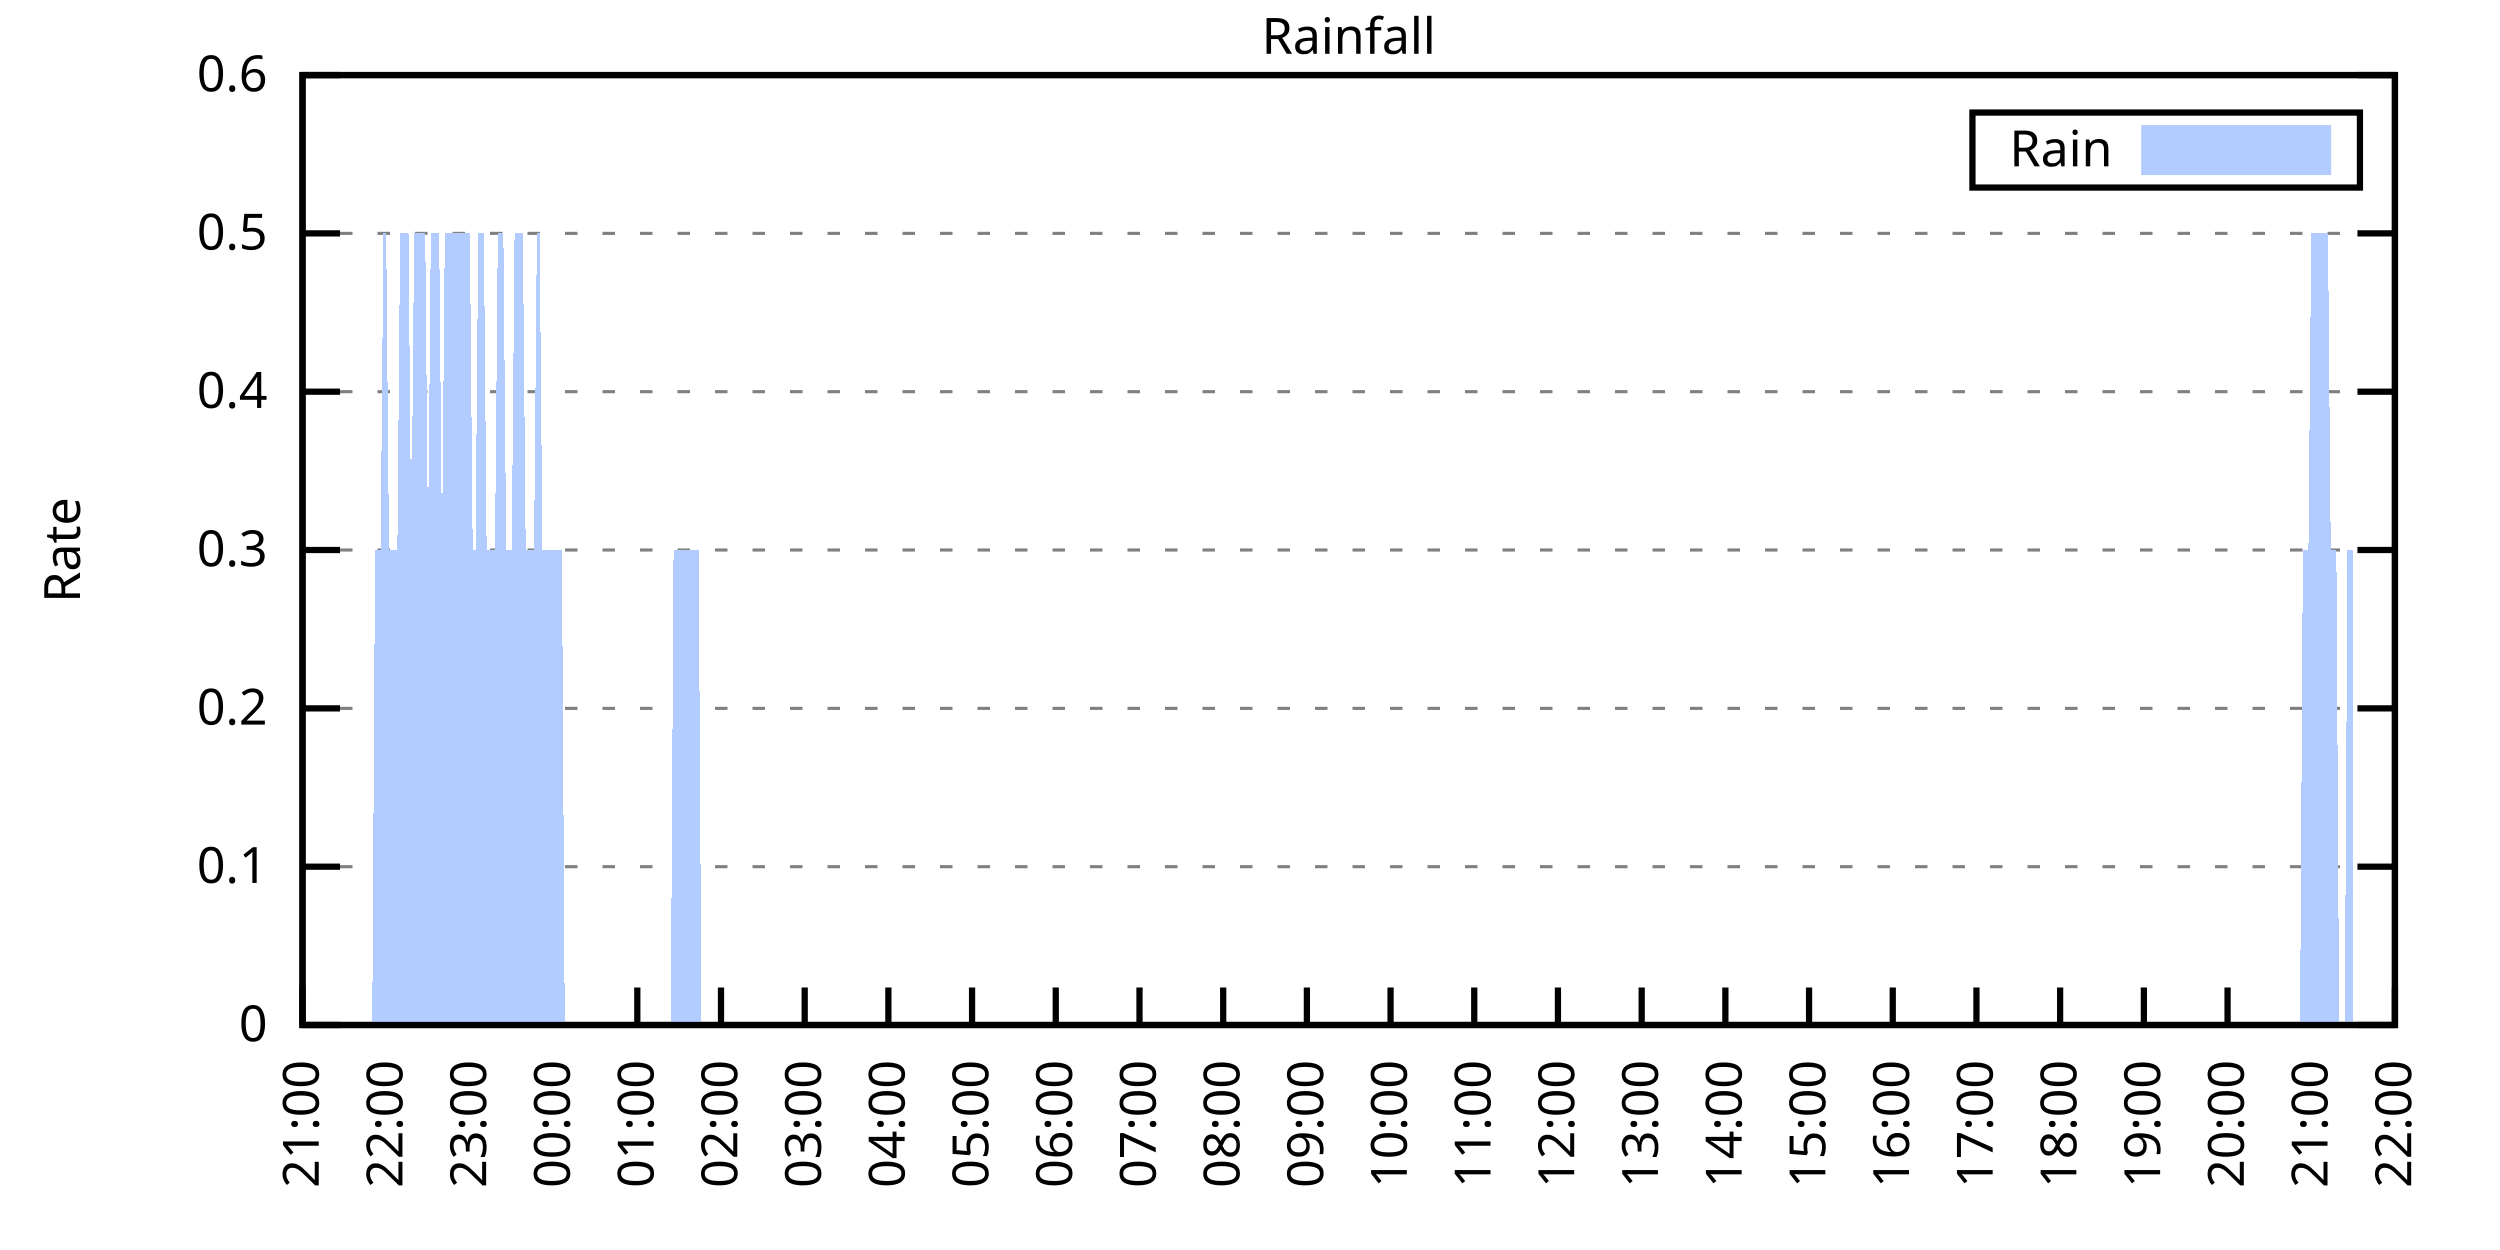
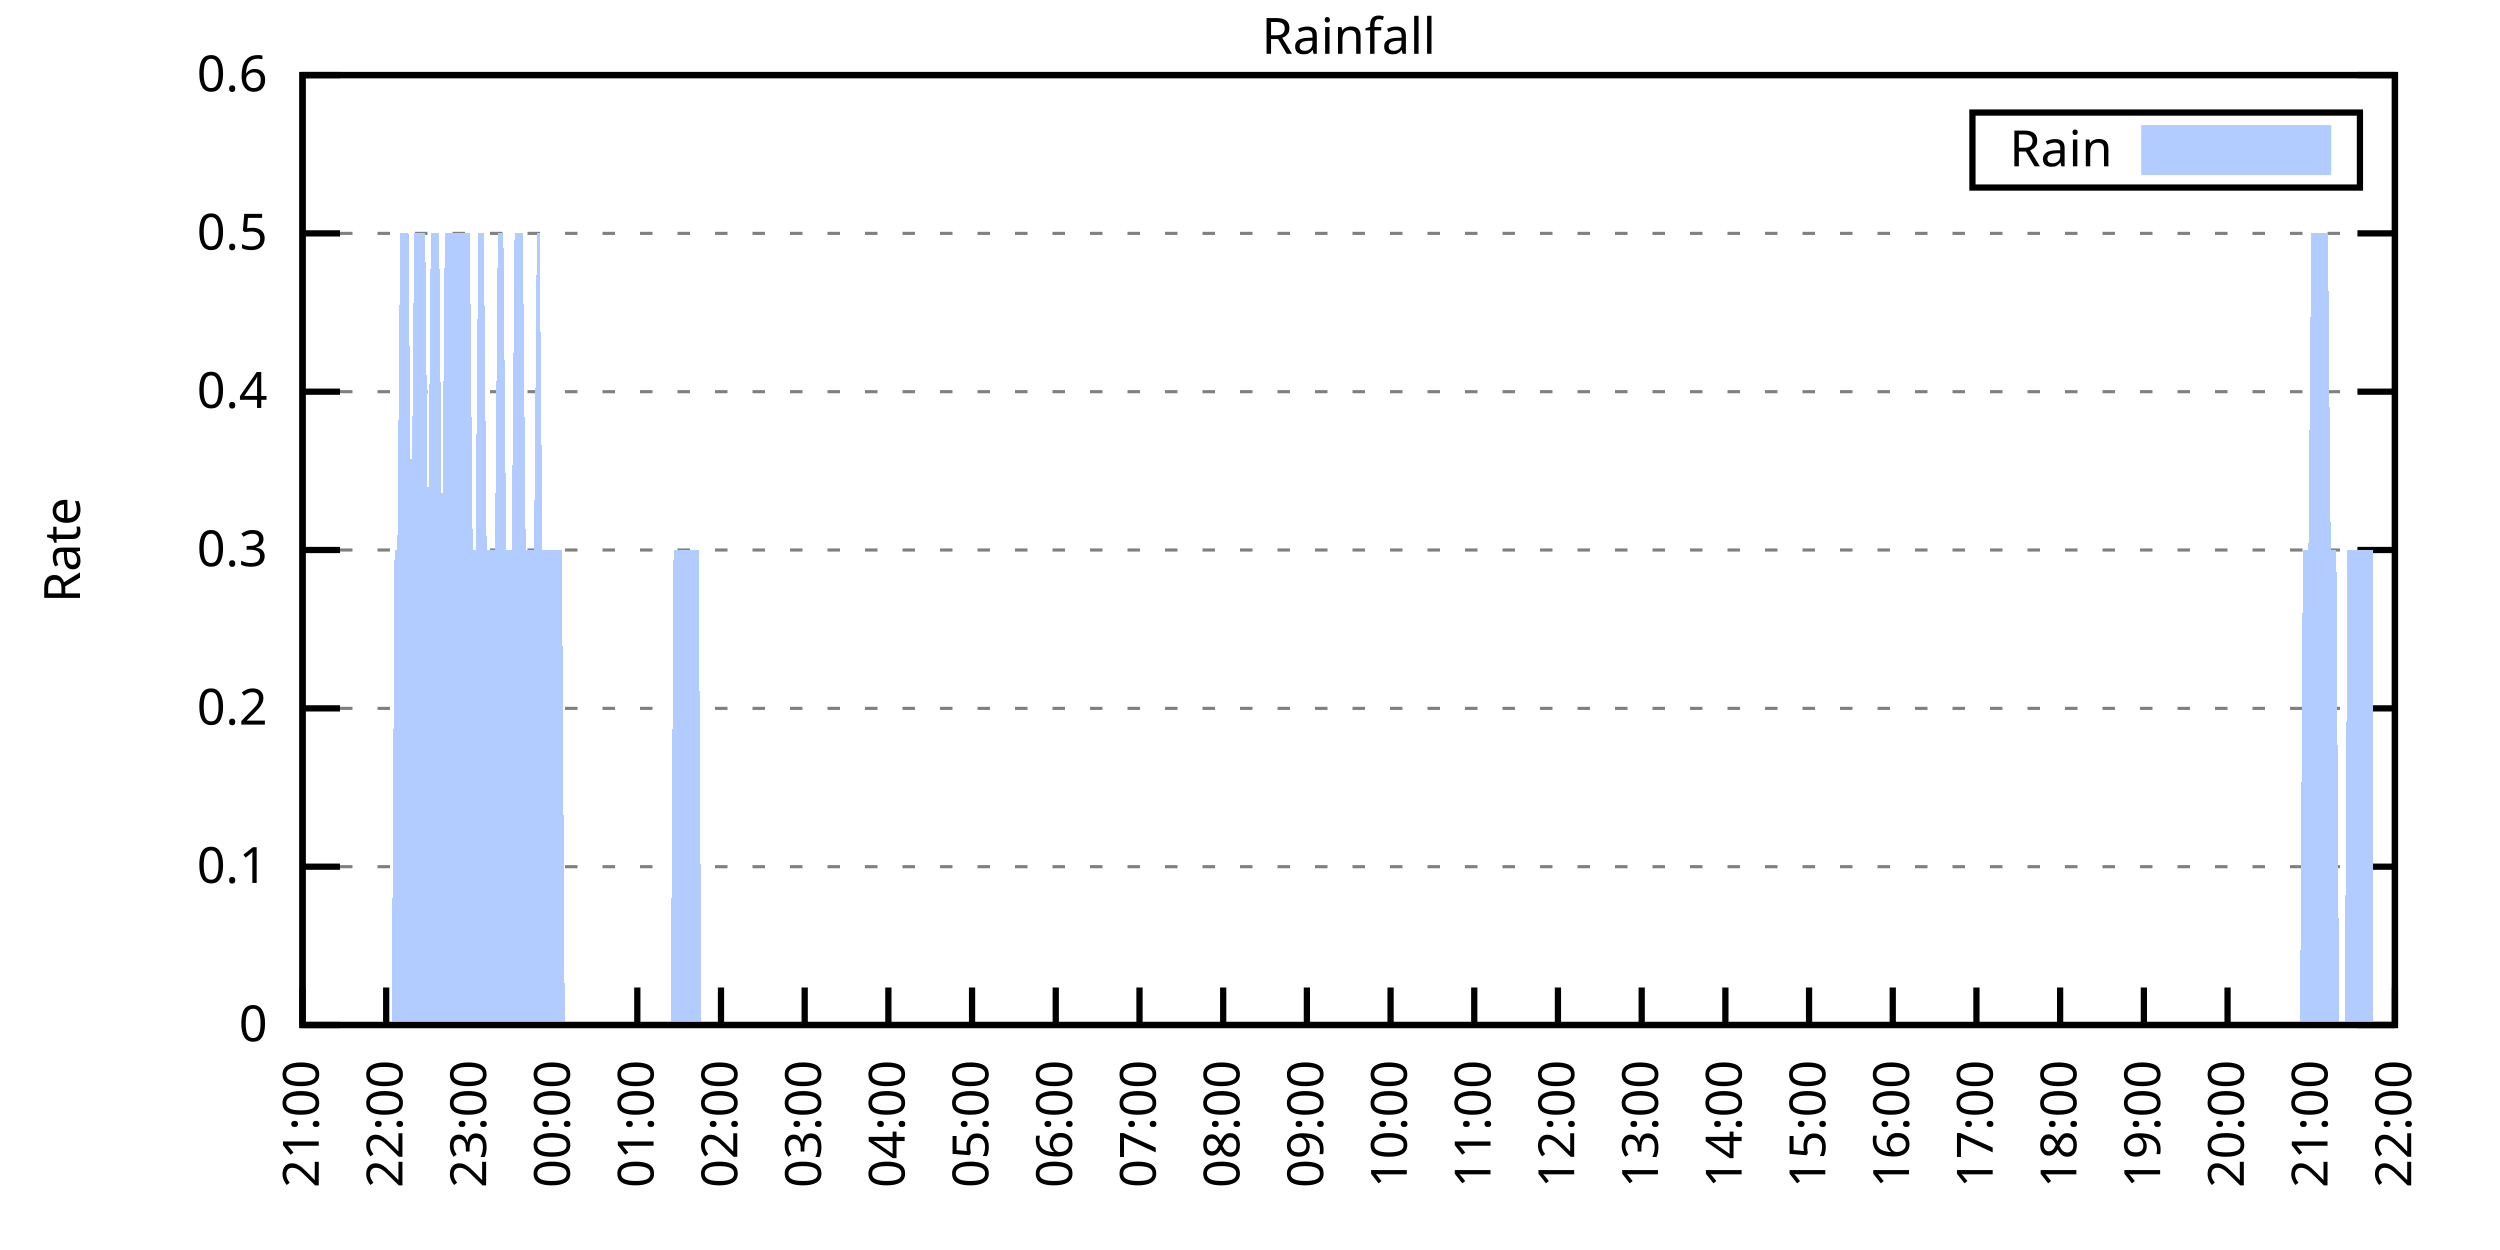
<svg xmlns="http://www.w3.org/2000/svg" xmlns:xlink="http://www.w3.org/1999/xlink" width="400" height="200" viewBox="0 0 400 200">
  <g id="gnuplot_canvas">
    <rect x="0" y="0" width="400" height="200" fill="none" />
    <defs>
      <circle id="gpDot" r="0.5" stroke-width="0.5" stroke="currentColor" />
      <path id="gpPt0" stroke-width="0.333" stroke="currentColor" d="M-1,0 h2 M0,-1 v2" />
      <path id="gpPt1" stroke-width="0.333" stroke="currentColor" d="M-1,-1 L1,1 M1,-1 L-1,1" />
      <path id="gpPt2" stroke-width="0.333" stroke="currentColor" d="M-1,0 L1,0 M0,-1 L0,1 M-1,-1 L1,1 M-1,1 L1,-1" />
      <rect id="gpPt3" stroke-width="0.333" stroke="currentColor" x="-1" y="-1" width="2" height="2" />
      <rect id="gpPt4" stroke-width="0.333" stroke="currentColor" fill="currentColor" x="-1" y="-1" width="2" height="2" />
      <circle id="gpPt5" stroke-width="0.333" stroke="currentColor" cx="0" cy="0" r="1" />
      <use xlink:href="#gpPt5" id="gpPt6" fill="currentColor" stroke="none" />
      <path id="gpPt7" stroke-width="0.333" stroke="currentColor" d="M0,-1.33 L-1.33,0.67 L1.33,0.67 z" />
      <use xlink:href="#gpPt7" id="gpPt8" fill="currentColor" stroke="none" />
      <use xlink:href="#gpPt7" id="gpPt9" stroke="currentColor" transform="rotate(180)" />
      <use xlink:href="#gpPt9" id="gpPt10" fill="currentColor" stroke="none" />
      <use xlink:href="#gpPt3" id="gpPt11" stroke="currentColor" transform="rotate(45)" />
      <use xlink:href="#gpPt11" id="gpPt12" fill="currentColor" stroke="none" />
      <path id="gpPt13" stroke-width="0.333" stroke="currentColor" d="M0,1.330 L1.265,0.411 L0.782,-1.067 L-0.782,-1.076 L-1.265,0.411 z" />
      <use xlink:href="#gpPt13" id="gpPt14" fill="currentColor" stroke="none" />
      <filter id="textbox" filterUnits="objectBoundingBox" x="0" y="0" height="1" width="1">
        <feFlood flood-color="white" flood-opacity="1" result="bgnd" />
        <feComposite in="SourceGraphic" in2="bgnd" operator="atop" />
      </filter>
      <filter id="greybox" filterUnits="objectBoundingBox" x="0" y="0" height="1" width="1">
        <feFlood flood-color="lightgrey" flood-opacity="1" result="grey" />
        <feComposite in="SourceGraphic" in2="grey" operator="atop" />
      </filter>
    </defs>
    <g fill="none" color="white" stroke="currentColor" stroke-width="1.00" stroke-linecap="butt" stroke-linejoin="miter">
</g>
    <g fill="none" color="black" stroke="currentColor" stroke-width="1.00" stroke-linecap="butt" stroke-linejoin="miter">
      <g stroke="none" shape-rendering="crispEdges">
        <polygon fill="rgb(255, 255, 255)" points="48.40,164.00 383.18,164.00 383.18,12.02 48.40,12.02 " />
      </g>
    </g>
    <g fill="none" color="black" stroke="currentColor" stroke-width="1.00" stroke-linecap="butt" stroke-linejoin="miter">
</g>
    <g fill="none" color="black" stroke="black" stroke-width="0.50" stroke-linecap="butt" stroke-linejoin="miter">
</g>
    <g fill="none" color="gray" stroke="currentColor" stroke-width="0.50" stroke-linecap="butt" stroke-linejoin="miter">
      <path stroke="gray" stroke-dasharray="2,4" class="gridline" d="M48.40,164.00 L383.19,164.00  " />
    </g>
    <g fill="none" color="gray" stroke="gray" stroke-width="1.00" stroke-linecap="butt" stroke-linejoin="miter">
</g>
    <g fill="none" color="black" stroke="currentColor" stroke-width="1.00" stroke-linecap="butt" stroke-linejoin="miter">
      <path stroke="black" d="M48.40,164.00 L54.40,164.00 M383.19,164.00 L377.19,164.00  " />
      <g transform="translate(42.80,166.60)" stroke="none" fill="black" font-family="Sans" font-size="8.00" text-anchor="end">
        <text>
          <tspan font-family="Sans"> 0</tspan>
        </text>
      </g>
    </g>
    <g fill="none" color="black" stroke="currentColor" stroke-width="1.00" stroke-linecap="butt" stroke-linejoin="miter">
</g>
    <g fill="none" color="black" stroke="black" stroke-width="0.50" stroke-linecap="butt" stroke-linejoin="miter">
</g>
    <g fill="none" color="gray" stroke="currentColor" stroke-width="0.50" stroke-linecap="butt" stroke-linejoin="miter">
      <path stroke="gray" stroke-dasharray="2,4" class="gridline" d="M48.40,138.67 L383.19,138.67  " />
    </g>
    <g fill="none" color="gray" stroke="gray" stroke-width="1.00" stroke-linecap="butt" stroke-linejoin="miter">
</g>
    <g fill="none" color="black" stroke="currentColor" stroke-width="1.00" stroke-linecap="butt" stroke-linejoin="miter">
      <path stroke="black" d="M48.40,138.67 L54.40,138.67 M383.19,138.67 L377.19,138.67  " />
      <g transform="translate(42.80,141.27)" stroke="none" fill="black" font-family="Sans" font-size="8.00" text-anchor="end">
        <text>
          <tspan font-family="Sans"> 0.1</tspan>
        </text>
      </g>
    </g>
    <g fill="none" color="black" stroke="currentColor" stroke-width="1.00" stroke-linecap="butt" stroke-linejoin="miter">
</g>
    <g fill="none" color="black" stroke="black" stroke-width="0.50" stroke-linecap="butt" stroke-linejoin="miter">
</g>
    <g fill="none" color="gray" stroke="currentColor" stroke-width="0.50" stroke-linecap="butt" stroke-linejoin="miter">
      <path stroke="gray" stroke-dasharray="2,4" class="gridline" d="M48.40,113.34 L383.19,113.34  " />
    </g>
    <g fill="none" color="gray" stroke="gray" stroke-width="1.00" stroke-linecap="butt" stroke-linejoin="miter">
</g>
    <g fill="none" color="black" stroke="currentColor" stroke-width="1.00" stroke-linecap="butt" stroke-linejoin="miter">
      <path stroke="black" d="M48.40,113.34 L54.40,113.34 M383.19,113.34 L377.19,113.34  " />
      <g transform="translate(42.80,115.94)" stroke="none" fill="black" font-family="Sans" font-size="8.00" text-anchor="end">
        <text>
          <tspan font-family="Sans"> 0.2</tspan>
        </text>
      </g>
    </g>
    <g fill="none" color="black" stroke="currentColor" stroke-width="1.00" stroke-linecap="butt" stroke-linejoin="miter">
</g>
    <g fill="none" color="black" stroke="black" stroke-width="0.50" stroke-linecap="butt" stroke-linejoin="miter">
</g>
    <g fill="none" color="gray" stroke="currentColor" stroke-width="0.50" stroke-linecap="butt" stroke-linejoin="miter">
      <path stroke="gray" stroke-dasharray="2,4" class="gridline" d="M48.40,88.00 L383.19,88.00  " />
    </g>
    <g fill="none" color="gray" stroke="gray" stroke-width="1.00" stroke-linecap="butt" stroke-linejoin="miter">
</g>
    <g fill="none" color="black" stroke="currentColor" stroke-width="1.00" stroke-linecap="butt" stroke-linejoin="miter">
      <path stroke="black" d="M48.40,88.00 L54.40,88.00 M383.19,88.00 L377.19,88.00  " />
      <g transform="translate(42.80,90.60)" stroke="none" fill="black" font-family="Sans" font-size="8.00" text-anchor="end">
        <text>
          <tspan font-family="Sans"> 0.3</tspan>
        </text>
      </g>
    </g>
    <g fill="none" color="black" stroke="currentColor" stroke-width="1.00" stroke-linecap="butt" stroke-linejoin="miter">
</g>
    <g fill="none" color="black" stroke="black" stroke-width="0.50" stroke-linecap="butt" stroke-linejoin="miter">
</g>
    <g fill="none" color="gray" stroke="currentColor" stroke-width="0.50" stroke-linecap="butt" stroke-linejoin="miter">
      <path stroke="gray" stroke-dasharray="2,4" class="gridline" d="M48.40,62.67 L383.19,62.67  " />
    </g>
    <g fill="none" color="gray" stroke="gray" stroke-width="1.00" stroke-linecap="butt" stroke-linejoin="miter">
</g>
    <g fill="none" color="black" stroke="currentColor" stroke-width="1.00" stroke-linecap="butt" stroke-linejoin="miter">
      <path stroke="black" d="M48.40,62.67 L54.40,62.67 M383.19,62.67 L377.19,62.67  " />
      <g transform="translate(42.80,65.27)" stroke="none" fill="black" font-family="Sans" font-size="8.00" text-anchor="end">
        <text>
          <tspan font-family="Sans"> 0.4</tspan>
        </text>
      </g>
    </g>
    <g fill="none" color="black" stroke="currentColor" stroke-width="1.00" stroke-linecap="butt" stroke-linejoin="miter">
</g>
    <g fill="none" color="black" stroke="black" stroke-width="0.50" stroke-linecap="butt" stroke-linejoin="miter">
</g>
    <g fill="none" color="gray" stroke="currentColor" stroke-width="0.50" stroke-linecap="butt" stroke-linejoin="miter">
      <path stroke="gray" stroke-dasharray="2,4" class="gridline" d="M48.40,37.34 L383.19,37.34  " />
    </g>
    <g fill="none" color="gray" stroke="gray" stroke-width="1.00" stroke-linecap="butt" stroke-linejoin="miter">
</g>
    <g fill="none" color="black" stroke="currentColor" stroke-width="1.00" stroke-linecap="butt" stroke-linejoin="miter">
      <path stroke="black" d="M48.40,37.34 L54.40,37.34 M383.19,37.34 L377.19,37.34  " />
      <g transform="translate(42.80,39.94)" stroke="none" fill="black" font-family="Sans" font-size="8.00" text-anchor="end">
        <text>
          <tspan font-family="Sans"> 0.5</tspan>
        </text>
      </g>
    </g>
    <g fill="none" color="black" stroke="currentColor" stroke-width="1.00" stroke-linecap="butt" stroke-linejoin="miter">
</g>
    <g fill="none" color="black" stroke="black" stroke-width="0.50" stroke-linecap="butt" stroke-linejoin="miter">
</g>
    <g fill="none" color="gray" stroke="currentColor" stroke-width="0.50" stroke-linecap="butt" stroke-linejoin="miter">
      <path stroke="gray" stroke-dasharray="2,4" class="gridline" d="M48.40,12.01 L383.19,12.01  " />
    </g>
    <g fill="none" color="gray" stroke="gray" stroke-width="1.00" stroke-linecap="butt" stroke-linejoin="miter">
</g>
    <g fill="none" color="black" stroke="currentColor" stroke-width="1.00" stroke-linecap="butt" stroke-linejoin="miter">
      <path stroke="black" d="M48.40,12.01 L54.40,12.01 M383.19,12.01 L377.19,12.01  " />
      <g transform="translate(42.80,14.61)" stroke="none" fill="black" font-family="Sans" font-size="8.00" text-anchor="end">
        <text>
          <tspan font-family="Sans"> 0.6</tspan>
        </text>
      </g>
    </g>
    <g fill="none" color="black" stroke="currentColor" stroke-width="1.00" stroke-linecap="butt" stroke-linejoin="miter">
      <path stroke="black" d="M48.40,164.00 L48.40,158.00  " />
      <g transform="translate(51.00,169.60) rotate(270.00)" stroke="none" fill="black" font-family="Sans" font-size="8.00" text-anchor="end">
        <text>
          <tspan font-family="Sans">21:00</tspan>
        </text>
      </g>
    </g>
    <g fill="none" color="black" stroke="currentColor" stroke-width="1.00" stroke-linecap="butt" stroke-linejoin="miter">
      <path stroke="black" d="M61.79,164.00 L61.79,158.00  " />
      <g transform="translate(64.39,169.60) rotate(270.00)" stroke="none" fill="black" font-family="Sans" font-size="8.00" text-anchor="end">
        <text>
          <tspan font-family="Sans">22:00</tspan>
        </text>
      </g>
    </g>
    <g fill="none" color="black" stroke="currentColor" stroke-width="1.00" stroke-linecap="butt" stroke-linejoin="miter">
      <path stroke="black" d="M75.18,164.00 L75.18,158.00  " />
      <g transform="translate(77.78,169.60) rotate(270.00)" stroke="none" fill="black" font-family="Sans" font-size="8.00" text-anchor="end">
        <text>
          <tspan font-family="Sans">23:00</tspan>
        </text>
      </g>
    </g>
    <g fill="none" color="black" stroke="currentColor" stroke-width="1.00" stroke-linecap="butt" stroke-linejoin="miter">
      <path stroke="black" d="M88.57,164.00 L88.57,158.00  " />
      <g transform="translate(91.17,169.60) rotate(270.00)" stroke="none" fill="black" font-family="Sans" font-size="8.00" text-anchor="end">
        <text>
          <tspan font-family="Sans">00:00</tspan>
        </text>
      </g>
    </g>
    <g fill="none" color="black" stroke="currentColor" stroke-width="1.00" stroke-linecap="butt" stroke-linejoin="miter">
      <path stroke="black" d="M101.97,164.00 L101.97,158.00  " />
      <g transform="translate(104.57,169.60) rotate(270.00)" stroke="none" fill="black" font-family="Sans" font-size="8.00" text-anchor="end">
        <text>
          <tspan font-family="Sans">01:00</tspan>
        </text>
      </g>
    </g>
    <g fill="none" color="black" stroke="currentColor" stroke-width="1.00" stroke-linecap="butt" stroke-linejoin="miter">
      <path stroke="black" d="M115.36,164.00 L115.36,158.00  " />
      <g transform="translate(117.96,169.60) rotate(270.00)" stroke="none" fill="black" font-family="Sans" font-size="8.00" text-anchor="end">
        <text>
          <tspan font-family="Sans">02:00</tspan>
        </text>
      </g>
    </g>
    <g fill="none" color="black" stroke="currentColor" stroke-width="1.00" stroke-linecap="butt" stroke-linejoin="miter">
      <path stroke="black" d="M128.75,164.00 L128.75,158.00  " />
      <g transform="translate(131.35,169.60) rotate(270.00)" stroke="none" fill="black" font-family="Sans" font-size="8.00" text-anchor="end">
        <text>
          <tspan font-family="Sans">03:00</tspan>
        </text>
      </g>
    </g>
    <g fill="none" color="black" stroke="currentColor" stroke-width="1.00" stroke-linecap="butt" stroke-linejoin="miter">
      <path stroke="black" d="M142.14,164.00 L142.14,158.00  " />
      <g transform="translate(144.74,169.60) rotate(270.00)" stroke="none" fill="black" font-family="Sans" font-size="8.00" text-anchor="end">
        <text>
          <tspan font-family="Sans">04:00</tspan>
        </text>
      </g>
    </g>
    <g fill="none" color="black" stroke="currentColor" stroke-width="1.00" stroke-linecap="butt" stroke-linejoin="miter">
      <path stroke="black" d="M155.53,164.00 L155.53,158.00  " />
      <g transform="translate(158.13,169.60) rotate(270.00)" stroke="none" fill="black" font-family="Sans" font-size="8.00" text-anchor="end">
        <text>
          <tspan font-family="Sans">05:00</tspan>
        </text>
      </g>
    </g>
    <g fill="none" color="black" stroke="currentColor" stroke-width="1.00" stroke-linecap="butt" stroke-linejoin="miter">
      <path stroke="black" d="M168.92,164.00 L168.92,158.00  " />
      <g transform="translate(171.52,169.60) rotate(270.00)" stroke="none" fill="black" font-family="Sans" font-size="8.00" text-anchor="end">
        <text>
          <tspan font-family="Sans">06:00</tspan>
        </text>
      </g>
    </g>
    <g fill="none" color="black" stroke="currentColor" stroke-width="1.00" stroke-linecap="butt" stroke-linejoin="miter">
      <path stroke="black" d="M182.32,164.00 L182.32,158.00  " />
      <g transform="translate(184.92,169.60) rotate(270.00)" stroke="none" fill="black" font-family="Sans" font-size="8.00" text-anchor="end">
        <text>
          <tspan font-family="Sans">07:00</tspan>
        </text>
      </g>
    </g>
    <g fill="none" color="black" stroke="currentColor" stroke-width="1.00" stroke-linecap="butt" stroke-linejoin="miter">
      <path stroke="black" d="M195.71,164.00 L195.71,158.00  " />
      <g transform="translate(198.31,169.60) rotate(270.00)" stroke="none" fill="black" font-family="Sans" font-size="8.00" text-anchor="end">
        <text>
          <tspan font-family="Sans">08:00</tspan>
        </text>
      </g>
    </g>
    <g fill="none" color="black" stroke="currentColor" stroke-width="1.00" stroke-linecap="butt" stroke-linejoin="miter">
      <path stroke="black" d="M209.10,164.00 L209.10,158.00  " />
      <g transform="translate(211.70,169.60) rotate(270.00)" stroke="none" fill="black" font-family="Sans" font-size="8.00" text-anchor="end">
        <text>
          <tspan font-family="Sans">09:00</tspan>
        </text>
      </g>
    </g>
    <g fill="none" color="black" stroke="currentColor" stroke-width="1.00" stroke-linecap="butt" stroke-linejoin="miter">
      <path stroke="black" d="M222.49,164.00 L222.49,158.00  " />
      <g transform="translate(225.09,169.60) rotate(270.00)" stroke="none" fill="black" font-family="Sans" font-size="8.00" text-anchor="end">
        <text>
          <tspan font-family="Sans">10:00</tspan>
        </text>
      </g>
    </g>
    <g fill="none" color="black" stroke="currentColor" stroke-width="1.00" stroke-linecap="butt" stroke-linejoin="miter">
      <path stroke="black" d="M235.88,164.00 L235.88,158.00  " />
      <g transform="translate(238.48,169.60) rotate(270.00)" stroke="none" fill="black" font-family="Sans" font-size="8.00" text-anchor="end">
        <text>
          <tspan font-family="Sans">11:00</tspan>
        </text>
      </g>
    </g>
    <g fill="none" color="black" stroke="currentColor" stroke-width="1.00" stroke-linecap="butt" stroke-linejoin="miter">
      <path stroke="black" d="M249.27,164.00 L249.27,158.00  " />
      <g transform="translate(251.87,169.60) rotate(270.00)" stroke="none" fill="black" font-family="Sans" font-size="8.00" text-anchor="end">
        <text>
          <tspan font-family="Sans">12:00</tspan>
        </text>
      </g>
    </g>
    <g fill="none" color="black" stroke="currentColor" stroke-width="1.00" stroke-linecap="butt" stroke-linejoin="miter">
      <path stroke="black" d="M262.67,164.00 L262.67,158.00  " />
      <g transform="translate(265.27,169.60) rotate(270.00)" stroke="none" fill="black" font-family="Sans" font-size="8.00" text-anchor="end">
        <text>
          <tspan font-family="Sans">13:00</tspan>
        </text>
      </g>
    </g>
    <g fill="none" color="black" stroke="currentColor" stroke-width="1.00" stroke-linecap="butt" stroke-linejoin="miter">
      <path stroke="black" d="M276.06,164.00 L276.06,158.00  " />
      <g transform="translate(278.66,169.60) rotate(270.00)" stroke="none" fill="black" font-family="Sans" font-size="8.00" text-anchor="end">
        <text>
          <tspan font-family="Sans">14:00</tspan>
        </text>
      </g>
    </g>
    <g fill="none" color="black" stroke="currentColor" stroke-width="1.00" stroke-linecap="butt" stroke-linejoin="miter">
      <path stroke="black" d="M289.45,164.00 L289.45,158.00  " />
      <g transform="translate(292.05,169.60) rotate(270.00)" stroke="none" fill="black" font-family="Sans" font-size="8.00" text-anchor="end">
        <text>
          <tspan font-family="Sans">15:00</tspan>
        </text>
      </g>
    </g>
    <g fill="none" color="black" stroke="currentColor" stroke-width="1.00" stroke-linecap="butt" stroke-linejoin="miter">
      <path stroke="black" d="M302.84,164.00 L302.84,158.00  " />
      <g transform="translate(305.44,169.60) rotate(270.00)" stroke="none" fill="black" font-family="Sans" font-size="8.00" text-anchor="end">
        <text>
          <tspan font-family="Sans">16:00</tspan>
        </text>
      </g>
    </g>
    <g fill="none" color="black" stroke="currentColor" stroke-width="1.00" stroke-linecap="butt" stroke-linejoin="miter">
      <path stroke="black" d="M316.23,164.00 L316.23,158.00  " />
      <g transform="translate(318.83,169.60) rotate(270.00)" stroke="none" fill="black" font-family="Sans" font-size="8.00" text-anchor="end">
        <text>
          <tspan font-family="Sans">17:00</tspan>
        </text>
      </g>
    </g>
    <g fill="none" color="black" stroke="currentColor" stroke-width="1.00" stroke-linecap="butt" stroke-linejoin="miter">
      <path stroke="black" d="M329.62,164.00 L329.62,158.00  " />
      <g transform="translate(332.22,169.60) rotate(270.00)" stroke="none" fill="black" font-family="Sans" font-size="8.00" text-anchor="end">
        <text>
          <tspan font-family="Sans">18:00</tspan>
        </text>
      </g>
    </g>
    <g fill="none" color="black" stroke="currentColor" stroke-width="1.00" stroke-linecap="butt" stroke-linejoin="miter">
      <path stroke="black" d="M343.02,164.00 L343.02,158.00  " />
      <g transform="translate(345.62,169.60) rotate(270.00)" stroke="none" fill="black" font-family="Sans" font-size="8.00" text-anchor="end">
        <text>
          <tspan font-family="Sans">19:00</tspan>
        </text>
      </g>
    </g>
    <g fill="none" color="black" stroke="currentColor" stroke-width="1.00" stroke-linecap="butt" stroke-linejoin="miter">
      <path stroke="black" d="M356.41,164.00 L356.41,158.00  " />
      <g transform="translate(359.01,169.60) rotate(270.00)" stroke="none" fill="black" font-family="Sans" font-size="8.00" text-anchor="end">
        <text>
          <tspan font-family="Sans">20:00</tspan>
        </text>
      </g>
    </g>
    <g fill="none" color="black" stroke="currentColor" stroke-width="1.00" stroke-linecap="butt" stroke-linejoin="miter">
      <path stroke="black" d="M369.80,164.00 L369.80,158.00  " />
      <g transform="translate(372.40,169.60) rotate(270.00)" stroke="none" fill="black" font-family="Sans" font-size="8.00" text-anchor="end">
        <text>
          <tspan font-family="Sans">21:00</tspan>
        </text>
      </g>
    </g>
    <g fill="none" color="black" stroke="currentColor" stroke-width="1.00" stroke-linecap="butt" stroke-linejoin="miter">
      <path stroke="black" d="M383.19,164.00 L383.19,158.00  " />
      <g transform="translate(385.79,169.60) rotate(270.00)" stroke="none" fill="black" font-family="Sans" font-size="8.00" text-anchor="end">
        <text>
          <tspan font-family="Sans">22:00</tspan>
        </text>
      </g>
    </g>
    <g fill="none" color="black" stroke="currentColor" stroke-width="1.00" stroke-linecap="butt" stroke-linejoin="miter">
</g>
    <g fill="none" color="black" stroke="currentColor" stroke-width="1.00" stroke-linecap="butt" stroke-linejoin="miter">
      <path stroke="black" d="M48.40,12.01 L48.40,164.00 L383.19,164.00 L383.19,12.01 L48.40,12.01 Z  " />
    </g>
    <g fill="none" color="black" stroke="currentColor" stroke-width="1.00" stroke-linecap="butt" stroke-linejoin="miter">
</g>
    <g fill="none" color="black" stroke="currentColor" stroke-width="1.00" stroke-linecap="butt" stroke-linejoin="miter">
      <path stroke="black" d="M315.59,30.01 L315.59,18.01 L377.59,18.01 L377.59,30.01 L315.59,30.01 Z  " />
    </g>
    <g id="Rainfall_plot_1">
      <g fill="none" color="white" stroke="black" stroke-width="2.00" stroke-linecap="butt" stroke-linejoin="miter">
</g>
      <g fill="none" color="black" stroke="currentColor" stroke-width="2.00" stroke-linecap="butt" stroke-linejoin="miter">
        <g transform="translate(337.99,26.61)" stroke="none" fill="black" font-family="Sans" font-size="8.00" text-anchor="end">
          <text>
            <tspan font-family="Sans">Rain</tspan>
          </text>
        </g>
      </g>
      <g fill="none" color="black" stroke="currentColor" stroke-width="2.00" stroke-linecap="butt" stroke-linejoin="miter">
        <g stroke="none" shape-rendering="crispEdges">
          <polygon fill="rgb(178, 204, 255)" points="343.59,27.01 371.99,27.01 371.99,21.01 343.59,21.01 " />
        </g>
        <path stroke="rgb(178, 204, 255)" d="M343.59,27.01 L371.99,27.01 L371.99,21.01 L343.59,21.01 L343.59,27.01 Z  " />
      </g>
      <g fill="none" color="black" stroke="currentColor" stroke-width="2.00" stroke-linecap="butt" stroke-linejoin="miter">
        <g stroke="none" shape-rendering="crispEdges">
-           <polygon fill="rgb(178, 204, 255)" points="55.54,164.00 55.99,164.00 56.43,164.00 56.88,164.00 57.33,164.00 57.77,164.00 58.22,164.00 58.67,164.00 59.11,164.00 59.56,164.00 60.01,88.00 60.45,88.00 60.90,88.00 61.35,37.34 61.79,37.34 62.24,88.00 62.68,88.00 63.13,88.00 63.58,88.00 64.02,37.34 64.47,37.34 64.92,37.34 65.36,37.34 65.81,88.00 66.26,37.34 66.70,37.34 67.15,37.34 67.59,37.34 68.04,37.34 68.49,88.00 68.93,37.34 69.38,37.34 69.83,37.34 70.27,37.34 70.72,88.00 71.17,37.34 71.61,37.34 72.06,37.34 72.50,37.34 72.95,37.34 73.40,37.34 73.84,37.34 74.29,37.34 74.74,37.34 75.18,37.34 75.63,88.00 76.08,88.00 76.52,37.34 76.97,37.34 77.42,37.34 77.86,88.00 78.31,88.00 78.75,88.00 79.20,88.00 79.65,37.34 80.09,37.34 80.54,37.34 80.99,88.00 81.43,88.00 81.88,88.00 82.33,37.34 82.77,37.34 83.22,37.34 83.66,37.34 84.11,88.00 84.56,88.00 85.00,88.00 85.45,88.00 85.90,37.34 86.34,37.34 86.79,88.00 87.24,88.00 87.68,88.00 88.13,88.00 88.57,88.00 89.02,88.00 89.47,88.00 89.91,88.00 90.36,164.00 90.81,164.00 91.25,164.00 91.70,164.00 92.15,164.00 92.59,164.00 93.04,164.00 93.49,164.00 93.93,164.00 94.38,164.00 94.82,164.00 95.27,164.00 95.72,164.00 96.16,164.00 96.61,164.00 97.06,164.00 97.50,164.00 97.95,164.00 98.40,164.00 98.84,164.00 99.29,164.00 99.73,164.00 100.18,164.00 100.63,164.00 101.07,164.00 101.52,164.00 101.97,164.00 102.41,164.00 102.86,164.00 103.31,164.00 103.75,164.00 104.20,164.00 104.64,164.00 105.09,164.00 105.54,164.00 105.98,164.00 106.43,164.00 106.88,164.00 107.32,164.00 107.77,88.00 108.22,88.00 108.66,88.00 109.11,88.00 109.55,88.00 110.00,88.00 110.45,88.00 110.89,88.00 111.34,88.00 111.79,88.00 112.23,164.00 112.68,164.00 113.13,164.00 113.57,164.00 114.02,164.00 114.47,164.00 114.91,164.00 115.36,164.00 115.80,164.00 116.25,164.00 116.70,164.00 117.14,164.00 117.59,164.00 118.04,164.00 118.48,164.00 118.93,164.00 119.38,164.00 119.82,164.00 120.27,164.00 120.71,164.00 121.16,164.00 121.61,164.00 122.05,164.00 122.50,164.00 122.95,164.00 123.39,164.00 123.84,164.00 124.29,164.00 124.73,164.00 125.18,164.00 125.62,164.00 126.07,164.00 126.52,164.00 126.96,164.00 127.41,164.00 127.86,164.00 128.30,164.00 128.75,164.00 129.20,164.00 129.64,164.00 130.09,164.00 130.54,164.00 130.98,164.00 131.43,164.00 131.87,164.00 132.32,164.00 132.77,164.00 133.21,164.00 133.66,164.00 134.11,164.00 134.55,164.00 135.00,164.00 135.45,164.00 135.89,164.00 136.34,164.00 136.78,164.00 137.23,164.00 137.68,164.00 138.12,164.00 138.57,164.00 139.02,164.00 139.46,164.00 139.91,164.00 140.36,164.00 140.80,164.00 141.25,164.00 141.69,164.00 142.14,164.00 142.59,164.00 143.03,164.00 143.48,164.00 143.93,164.00 144.37,164.00 144.82,164.00 145.27,164.00 145.71,164.00 146.16,164.00 146.61,164.00 147.05,164.00 147.50,164.00 147.94,164.00 148.39,164.00 148.84,164.00 149.28,164.00 149.73,164.00 150.18,164.00 150.62,164.00 151.07,164.00 151.52,164.00 151.96,164.00 152.41,164.00 152.85,164.00 153.30,164.00 153.75,164.00 154.19,164.00 154.64,164.00 155.09,164.00 155.53,164.00 155.98,164.00 156.43,164.00 156.87,164.00 157.32,164.00 157.76,164.00 158.21,164.00 158.66,164.00 159.10,164.00 159.55,164.00 160.00,164.00 160.44,164.00 160.89,164.00 161.34,164.00 161.78,164.00 162.23,164.00 162.67,164.00 163.12,164.00 163.57,164.00 164.01,164.00 164.46,164.00 164.91,164.00 165.35,164.00 165.80,164.00 166.25,164.00 166.69,164.00 167.14,164.00 167.59,164.00 168.03,164.00 168.48,164.00 168.92,164.00 169.37,164.00 169.82,164.00 170.26,164.00 170.71,164.00 171.16,164.00 171.60,164.00 172.05,164.00 172.50,164.00 172.94,164.00 173.39,164.00 173.83,164.00 174.28,164.00 174.73,164.00 175.17,164.00 175.62,164.00 176.07,164.00 176.51,164.00 176.96,164.00 177.41,164.00 177.85,164.00 178.30,164.00 178.74,164.00 179.19,164.00 179.64,164.00 180.08,164.00 180.53,164.00 180.98,164.00 181.42,164.00 181.87,164.00 182.32,164.00 182.76,164.00 183.21,164.00 183.66,164.00 184.10,164.00 184.55,164.00 184.99,164.00 185.44,164.00 185.89,164.00 186.33,164.00 186.78,164.00 187.23,164.00 187.67,164.00 188.12,164.00 188.57,164.00 189.01,164.00 189.46,164.00 189.90,164.00 190.35,164.00 190.80,164.00 191.24,164.00 191.69,164.00 192.14,164.00 192.58,164.00 193.03,164.00 193.48,164.00 193.92,164.00 194.37,164.00 194.81,164.00 195.26,164.00 195.71,164.00 196.15,164.00 196.60,164.00 197.05,164.00 197.49,164.00 197.94,164.00 198.39,164.00 198.83,164.00 199.28,164.00 199.73,164.00 200.17,164.00 200.62,164.00 201.06,164.00 201.51,164.00 201.96,164.00 202.40,164.00 202.85,164.00 203.30,164.00 203.74,164.00 204.19,164.00 204.64,164.00 205.08,164.00 205.53,164.00 205.97,164.00 206.42,164.00 206.87,164.00 207.31,164.00 207.76,164.00 208.21,164.00 208.65,164.00 209.10,164.00 209.55,164.00 209.99,164.00 210.44,164.00 210.88,164.00 211.33,164.00 211.78,164.00 212.22,164.00 212.67,164.00 213.12,164.00 213.56,164.00 214.01,164.00 214.46,164.00 214.90,164.00 215.35,164.00 215.80,164.00 216.24,164.00 216.69,164.00 217.13,164.00 217.58,164.00 218.03,164.00 218.47,164.00 218.92,164.00 219.37,164.00 219.81,164.00 220.26,164.00 220.71,164.00 221.15,164.00 221.60,164.00 222.04,164.00 222.49,164.00 222.94,164.00 223.38,164.00 223.83,164.00 224.28,164.00 224.72,164.00 225.17,164.00 225.62,164.00 226.06,164.00 226.51,164.00 226.95,164.00 227.40,164.00 227.85,164.00 228.29,164.00 228.74,164.00 229.19,164.00 229.63,164.00 230.08,164.00 230.53,164.00 230.97,164.00 231.42,164.00 231.86,164.00 232.31,164.00 232.76,164.00 233.20,164.00 233.65,164.00 234.10,164.00 234.54,164.00 234.99,164.00 235.44,164.00 235.88,164.00 236.33,164.00 236.78,164.00 237.22,164.00 237.67,164.00 238.11,164.00 238.56,164.00 239.01,164.00 239.45,164.00 239.90,164.00 240.35,164.00 240.79,164.00 241.24,164.00 241.69,164.00 242.13,164.00 242.58,164.00 243.02,164.00 243.47,164.00 243.92,164.00 244.36,164.00 244.81,164.00 245.26,164.00 245.70,164.00 246.15,164.00 246.60,164.00 247.04,164.00 247.49,164.00 247.93,164.00 248.38,164.00 248.83,164.00 249.27,164.00 249.72,164.00 250.17,164.00 250.61,164.00 251.06,164.00 251.51,164.00 251.95,164.00 252.40,164.00 252.85,164.00 253.29,164.00 253.74,164.00 254.18,164.00 254.63,164.00 255.08,164.00 255.52,164.00 255.97,164.00 256.42,164.00 256.86,164.00 257.31,164.00 257.76,164.00 258.20,164.00 258.65,164.00 259.09,164.00 259.54,164.00 259.99,164.00 260.43,164.00 260.88,164.00 261.33,164.00 261.77,164.00 262.22,164.00 262.67,164.00 263.11,164.00 263.56,164.00 264.00,164.00 264.45,164.00 264.90,164.00 265.34,164.00 265.79,164.00 266.24,164.00 266.68,164.00 267.13,164.00 267.58,164.00 268.02,164.00 268.47,164.00 268.92,164.00 269.36,164.00 269.81,164.00 270.25,164.00 270.70,164.00 271.15,164.00 271.59,164.00 272.04,164.00 272.49,164.00 272.93,164.00 273.38,164.00 273.83,164.00 274.27,164.00 274.72,164.00 275.16,164.00 275.61,164.00 276.06,164.00 276.50,164.00 276.95,164.00 277.40,164.00 277.84,164.00 278.29,164.00 278.74,164.00 279.18,164.00 279.63,164.00 280.07,164.00 280.52,164.00 280.97,164.00 281.41,164.00 281.86,164.00 282.31,164.00 282.75,164.00 283.20,164.00 283.65,164.00 284.09,164.00 284.54,164.00 284.98,164.00 285.43,164.00 285.88,164.00 286.32,164.00 286.77,164.00 287.22,164.00 287.66,164.00 288.11,164.00 288.56,164.00 289.00,164.00 289.45,164.00 289.90,164.00 290.34,164.00 290.79,164.00 291.23,164.00 291.68,164.00 292.13,164.00 292.57,164.00 293.02,164.00 293.47,164.00 293.91,164.00 294.36,164.00 294.81,164.00 295.25,164.00 295.70,164.00 296.14,164.00 296.59,164.00 297.04,164.00 297.48,164.00 297.93,164.00 298.38,164.00 298.82,164.00 299.27,164.00 299.72,164.00 300.16,164.00 300.61,164.00 301.05,164.00 301.50,164.00 301.95,164.00 302.39,164.00 302.84,164.00 303.29,164.00 303.73,164.00 304.18,164.00 304.63,164.00 305.07,164.00 305.52,164.00 305.97,164.00 306.41,164.00 306.86,164.00 307.30,164.00 307.75,164.00 308.20,164.00 308.64,164.00 309.09,164.00 309.54,164.00 309.98,164.00 310.43,164.00 310.88,164.00 311.32,164.00 311.77,164.00 312.21,164.00 312.66,164.00 313.11,164.00 313.55,164.00 314.00,164.00 314.45,164.00 314.89,164.00 315.34,164.00 315.79,164.00 316.23,164.00 316.68,164.00 317.12,164.00 317.57,164.00 318.02,164.00 318.46,164.00 318.91,164.00 319.36,164.00 319.80,164.00 320.25,164.00 320.70,164.00 321.14,164.00 321.59,164.00 322.04,164.00 322.48,164.00 322.93,164.00 323.37,164.00 323.82,164.00 324.27,164.00 324.71,164.00 325.16,164.00 325.61,164.00 326.05,164.00 326.50,164.00 326.95,164.00 327.39,164.00 327.84,164.00 328.28,164.00 328.73,164.00 329.18,164.00 329.62,164.00 330.07,164.00 330.52,164.00 330.96,164.00 331.41,164.00 331.86,164.00 332.30,164.00 332.75,164.00 333.19,164.00 333.64,164.00 334.09,164.00 334.53,164.00 334.98,164.00 335.43,164.00 335.87,164.00 336.32,164.00 336.77,164.00 337.21,164.00 337.66,164.00 338.10,164.00 338.55,164.00 339.00,164.00 339.44,164.00 339.89,164.00 340.34,164.00 340.78,164.00 341.23,164.00 341.68,164.00 342.12,164.00 342.57,164.00 343.02,164.00 343.46,164.00 343.91,164.00 344.35,164.00 344.80,164.00 345.25,164.00 345.69,164.00 346.14,164.00 346.59,164.00 347.03,164.00 347.48,164.00 347.93,164.00 348.37,164.00 348.82,164.00 349.26,164.00 349.71,164.00 350.16,164.00 350.60,164.00 351.05,164.00 351.50,164.00 351.94,164.00 352.39,164.00 352.84,164.00 353.28,164.00 353.73,164.00 354.17,164.00 354.62,164.00 355.07,164.00 355.51,164.00 355.96,164.00 356.41,164.00 356.85,164.00 357.30,164.00 357.75,164.00 358.19,164.00 358.64,164.00 359.09,164.00 359.53,164.00 359.98,164.00 360.42,164.00 360.87,164.00 361.32,164.00 361.76,164.00 362.21,164.00 362.66,164.00 363.10,164.00 363.55,164.00 364.00,164.00 364.44,164.00 364.89,164.00 365.33,164.00 365.78,164.00 366.23,164.00 366.67,164.00 367.12,164.00 367.57,164.00 368.01,164.00 368.46,88.00 368.91,88.00 369.35,88.00 369.80,37.34 370.24,37.34 370.69,37.34 371.14,37.34 371.58,37.34 372.03,37.34 372.48,37.34 372.92,88.00 373.37,88.00 373.82,88.00 374.26,164.00 374.71,164.00 375.16,164.00 375.60,88.00 376.05,88.00 376.49,88.00 376.49,164.00 55.54,164.00 " />
+           <polygon fill="rgb(178, 204, 255)" points="58.67,164.00 59.11,164.00 59.56,164.00 60.01,164.00 60.45,164.00 60.90,164.00 61.35,164.00 61.79,164.00 62.24,164.00 62.68,164.00 63.13,88.00 63.58,88.00 64.02,37.34 64.47,37.34 64.92,37.34 65.36,37.34 65.81,88.00 66.26,37.34 66.70,37.34 67.15,37.34 67.59,37.34 68.04,37.34 68.49,88.00 68.93,37.34 69.38,37.34 69.83,37.34 70.27,37.34 70.72,88.00 71.17,37.34 71.61,37.34 72.06,37.34 72.50,37.34 72.95,37.34 73.40,37.34 73.84,37.34 74.29,37.34 74.74,37.34 75.18,37.34 75.63,88.00 76.08,88.00 76.52,37.34 76.97,37.34 77.42,37.34 77.86,88.00 78.31,88.00 78.75,88.00 79.20,88.00 79.65,37.34 80.09,37.34 80.54,37.34 80.99,88.00 81.43,88.00 81.88,88.00 82.33,37.34 82.77,37.34 83.22,37.34 83.66,37.34 84.11,88.00 84.56,88.00 85.00,88.00 85.45,88.00 85.90,37.34 86.34,37.34 86.79,88.00 87.24,88.00 87.68,88.00 88.13,88.00 88.57,88.00 89.02,88.00 89.47,88.00 89.91,88.00 90.36,164.00 90.81,164.00 91.25,164.00 91.70,164.00 92.15,164.00 92.59,164.00 93.04,164.00 93.49,164.00 93.93,164.00 94.38,164.00 94.82,164.00 95.27,164.00 95.72,164.00 96.16,164.00 96.61,164.00 97.06,164.00 97.50,164.00 97.95,164.00 98.40,164.00 98.84,164.00 99.29,164.00 99.73,164.00 100.18,164.00 100.63,164.00 101.07,164.00 101.52,164.00 101.97,164.00 102.41,164.00 102.86,164.00 103.31,164.00 103.75,164.00 104.20,164.00 104.64,164.00 105.09,164.00 105.54,164.00 105.98,164.00 106.43,164.00 106.88,164.00 107.32,164.00 107.77,88.00 108.22,88.00 108.66,88.00 109.11,88.00 109.55,88.00 110.00,88.00 110.45,88.00 110.89,88.00 111.34,88.00 111.79,88.00 112.23,164.00 112.68,164.00 113.13,164.00 113.57,164.00 114.02,164.00 114.47,164.00 114.91,164.00 115.36,164.00 115.80,164.00 116.25,164.00 116.70,164.00 117.14,164.00 117.59,164.00 118.04,164.00 118.48,164.00 118.93,164.00 119.38,164.00 119.82,164.00 120.27,164.00 120.71,164.00 121.16,164.00 121.61,164.00 122.05,164.00 122.50,164.00 122.95,164.00 123.39,164.00 123.84,164.00 124.29,164.00 124.73,164.00 125.18,164.00 125.62,164.00 126.07,164.00 126.52,164.00 126.96,164.00 127.41,164.00 127.86,164.00 128.30,164.00 128.75,164.00 129.20,164.00 129.64,164.00 130.09,164.00 130.54,164.00 130.98,164.00 131.43,164.00 131.87,164.00 132.32,164.00 132.77,164.00 133.21,164.00 133.66,164.00 134.11,164.00 134.55,164.00 135.00,164.00 135.45,164.00 135.89,164.00 136.34,164.00 136.78,164.00 137.23,164.00 137.68,164.00 138.12,164.00 138.57,164.00 139.02,164.00 139.46,164.00 139.91,164.00 140.36,164.00 140.80,164.00 141.25,164.00 141.69,164.00 142.14,164.00 142.59,164.00 143.03,164.00 143.48,164.00 143.93,164.00 144.37,164.00 144.82,164.00 145.27,164.00 145.71,164.00 146.16,164.00 146.61,164.00 147.05,164.00 147.50,164.00 147.94,164.00 148.39,164.00 148.84,164.00 149.28,164.00 149.73,164.00 150.18,164.00 150.62,164.00 151.07,164.00 151.52,164.00 151.96,164.00 152.41,164.00 152.85,164.00 153.30,164.00 153.75,164.00 154.19,164.00 154.64,164.00 155.09,164.00 155.53,164.00 155.98,164.00 156.43,164.00 156.87,164.00 157.32,164.00 157.76,164.00 158.21,164.00 158.66,164.00 159.10,164.00 159.55,164.00 160.00,164.00 160.44,164.00 160.89,164.00 161.34,164.00 161.78,164.00 162.23,164.00 162.67,164.00 163.12,164.00 163.57,164.00 164.01,164.00 164.46,164.00 164.91,164.00 165.35,164.00 165.80,164.00 166.25,164.00 166.69,164.00 167.14,164.00 167.59,164.00 168.03,164.00 168.48,164.00 168.92,164.00 169.37,164.00 169.82,164.00 170.26,164.00 170.71,164.00 171.16,164.00 171.60,164.00 172.05,164.00 172.50,164.00 172.94,164.00 173.39,164.00 173.83,164.00 174.28,164.00 174.73,164.00 175.17,164.00 175.62,164.00 176.07,164.00 176.51,164.00 176.96,164.00 177.41,164.00 177.85,164.00 178.30,164.00 178.74,164.00 179.19,164.00 179.64,164.00 180.08,164.00 180.53,164.00 180.98,164.00 181.42,164.00 181.87,164.00 182.32,164.00 182.76,164.00 183.21,164.00 183.66,164.00 184.10,164.00 184.55,164.00 184.99,164.00 185.44,164.00 185.89,164.00 186.33,164.00 186.78,164.00 187.23,164.00 187.67,164.00 188.12,164.00 188.57,164.00 189.01,164.00 189.46,164.00 189.90,164.00 190.35,164.00 190.80,164.00 191.24,164.00 191.69,164.00 192.14,164.00 192.58,164.00 193.03,164.00 193.48,164.00 193.92,164.00 194.37,164.00 194.81,164.00 195.26,164.00 195.71,164.00 196.15,164.00 196.60,164.00 197.05,164.00 197.49,164.00 197.94,164.00 198.39,164.00 198.83,164.00 199.28,164.00 199.73,164.00 200.17,164.00 200.62,164.00 201.06,164.00 201.51,164.00 201.96,164.00 202.40,164.00 202.85,164.00 203.30,164.00 203.74,164.00 204.19,164.00 204.64,164.00 205.08,164.00 205.53,164.00 205.97,164.00 206.42,164.00 206.87,164.00 207.31,164.00 207.76,164.00 208.21,164.00 208.65,164.00 209.10,164.00 209.55,164.00 209.99,164.00 210.44,164.00 210.88,164.00 211.33,164.00 211.78,164.00 212.22,164.00 212.67,164.00 213.12,164.00 213.56,164.00 214.01,164.00 214.46,164.00 214.90,164.00 215.35,164.00 215.80,164.00 216.24,164.00 216.69,164.00 217.13,164.00 217.58,164.00 218.03,164.00 218.47,164.00 218.92,164.00 219.37,164.00 219.81,164.00 220.26,164.00 220.71,164.00 221.15,164.00 221.60,164.00 222.04,164.00 222.49,164.00 222.94,164.00 223.38,164.00 223.83,164.00 224.28,164.00 224.72,164.00 225.17,164.00 225.62,164.00 226.06,164.00 226.51,164.00 226.95,164.00 227.40,164.00 227.85,164.00 228.29,164.00 228.74,164.00 229.19,164.00 229.63,164.00 230.08,164.00 230.53,164.00 230.97,164.00 231.42,164.00 231.86,164.00 232.31,164.00 232.76,164.00 233.20,164.00 233.65,164.00 234.10,164.00 234.54,164.00 234.99,164.00 235.44,164.00 235.88,164.00 236.33,164.00 236.78,164.00 237.22,164.00 237.67,164.00 238.11,164.00 238.56,164.00 239.01,164.00 239.45,164.00 239.90,164.00 240.35,164.00 240.79,164.00 241.24,164.00 241.69,164.00 242.13,164.00 242.58,164.00 243.02,164.00 243.47,164.00 243.92,164.00 244.36,164.00 244.81,164.00 245.26,164.00 245.70,164.00 246.15,164.00 246.60,164.00 247.04,164.00 247.49,164.00 247.93,164.00 248.38,164.00 248.83,164.00 249.27,164.00 249.72,164.00 250.17,164.00 250.61,164.00 251.06,164.00 251.51,164.00 251.95,164.00 252.40,164.00 252.85,164.00 253.29,164.00 253.74,164.00 254.18,164.00 254.63,164.00 255.08,164.00 255.52,164.00 255.97,164.00 256.42,164.00 256.86,164.00 257.31,164.00 257.76,164.00 258.20,164.00 258.65,164.00 259.09,164.00 259.54,164.00 259.99,164.00 260.43,164.00 260.88,164.00 261.33,164.00 261.77,164.00 262.22,164.00 262.67,164.00 263.11,164.00 263.56,164.00 264.00,164.00 264.45,164.00 264.90,164.00 265.34,164.00 265.79,164.00 266.24,164.00 266.68,164.00 267.13,164.00 267.58,164.00 268.02,164.00 268.47,164.00 268.92,164.00 269.36,164.00 269.81,164.00 270.25,164.00 270.70,164.00 271.15,164.00 271.59,164.00 272.04,164.00 272.49,164.00 272.93,164.00 273.38,164.00 273.83,164.00 274.27,164.00 274.72,164.00 275.16,164.00 275.61,164.00 276.06,164.00 276.50,164.00 276.95,164.00 277.40,164.00 277.84,164.00 278.29,164.00 278.74,164.00 279.18,164.00 279.63,164.00 280.07,164.00 280.52,164.00 280.97,164.00 281.41,164.00 281.86,164.00 282.31,164.00 282.75,164.00 283.20,164.00 283.65,164.00 284.09,164.00 284.54,164.00 284.98,164.00 285.43,164.00 285.88,164.00 286.32,164.00 286.77,164.00 287.22,164.00 287.66,164.00 288.11,164.00 288.56,164.00 289.00,164.00 289.45,164.00 289.90,164.00 290.34,164.00 290.79,164.00 291.23,164.00 291.68,164.00 292.13,164.00 292.57,164.00 293.02,164.00 293.47,164.00 293.91,164.00 294.36,164.00 294.81,164.00 295.25,164.00 295.70,164.00 296.14,164.00 296.59,164.00 297.04,164.00 297.48,164.00 297.93,164.00 298.38,164.00 298.82,164.00 299.27,164.00 299.72,164.00 300.16,164.00 300.61,164.00 301.05,164.00 301.50,164.00 301.95,164.00 302.39,164.00 302.84,164.00 303.29,164.00 303.73,164.00 304.18,164.00 304.63,164.00 305.07,164.00 305.52,164.00 305.97,164.00 306.41,164.00 306.86,164.00 307.30,164.00 307.75,164.00 308.20,164.00 308.64,164.00 309.09,164.00 309.54,164.00 309.98,164.00 310.43,164.00 310.88,164.00 311.32,164.00 311.77,164.00 312.21,164.00 312.66,164.00 313.11,164.00 313.55,164.00 314.00,164.00 314.45,164.00 314.89,164.00 315.34,164.00 315.79,164.00 316.23,164.00 316.68,164.00 317.12,164.00 317.57,164.00 318.02,164.00 318.46,164.00 318.91,164.00 319.36,164.00 319.80,164.00 320.25,164.00 320.70,164.00 321.14,164.00 321.59,164.00 322.04,164.00 322.48,164.00 322.93,164.00 323.37,164.00 323.82,164.00 324.27,164.00 324.71,164.00 325.16,164.00 325.61,164.00 326.05,164.00 326.50,164.00 326.95,164.00 327.39,164.00 327.84,164.00 328.28,164.00 328.73,164.00 329.18,164.00 329.62,164.00 330.07,164.00 330.52,164.00 330.96,164.00 331.41,164.00 331.86,164.00 332.30,164.00 332.75,164.00 333.19,164.00 333.64,164.00 334.09,164.00 334.53,164.00 334.98,164.00 335.43,164.00 335.87,164.00 336.32,164.00 336.77,164.00 337.21,164.00 337.66,164.00 338.10,164.00 338.55,164.00 339.00,164.00 339.44,164.00 339.89,164.00 340.34,164.00 340.78,164.00 341.23,164.00 341.68,164.00 342.12,164.00 342.57,164.00 343.02,164.00 343.46,164.00 343.91,164.00 344.35,164.00 344.80,164.00 345.25,164.00 345.69,164.00 346.14,164.00 346.59,164.00 347.03,164.00 347.48,164.00 347.93,164.00 348.37,164.00 348.82,164.00 349.26,164.00 349.71,164.00 350.16,164.00 350.60,164.00 351.05,164.00 351.50,164.00 351.94,164.00 352.39,164.00 352.84,164.00 353.28,164.00 353.73,164.00 354.17,164.00 354.62,164.00 355.07,164.00 355.51,164.00 355.96,164.00 356.41,164.00 356.85,164.00 357.30,164.00 357.75,164.00 358.19,164.00 358.64,164.00 359.09,164.00 359.53,164.00 359.98,164.00 360.42,164.00 360.87,164.00 361.32,164.00 361.76,164.00 362.21,164.00 362.66,164.00 363.10,164.00 363.55,164.00 364.00,164.00 364.44,164.00 364.89,164.00 365.33,164.00 365.78,164.00 366.23,164.00 366.67,164.00 367.12,164.00 367.57,164.00 368.01,164.00 368.46,88.00 368.91,88.00 369.35,88.00 369.80,37.34 370.24,37.34 370.69,37.34 371.14,37.34 371.58,37.34 372.03,37.34 372.48,37.34 372.92,88.00 373.37,88.00 373.82,88.00 374.26,164.00 374.71,164.00 375.16,164.00 375.60,88.00 376.05,88.00 376.49,88.00 376.94,88.00 377.39,88.00 377.83,88.00 378.28,88.00 378.73,88.00 379.17,88.00 379.62,88.00 379.62,164.00 58.67,164.00 " />
        </g>
      </g>
    </g>
    <g fill="none" color="black" stroke="currentColor" stroke-width="2.00" stroke-linecap="butt" stroke-linejoin="miter">
</g>
    <g fill="none" color="black" stroke="black" stroke-width="1.00" stroke-linecap="butt" stroke-linejoin="miter">
</g>
    <g fill="none" color="black" stroke="currentColor" stroke-width="1.00" stroke-linecap="butt" stroke-linejoin="miter">
      <path stroke="black" d="M48.40,12.01 L48.40,164.00 L383.19,164.00 L383.19,12.01 L48.40,12.01 Z  " />
      <g transform="translate(12.80,88.01) rotate(270.00)" stroke="none" fill="black" font-family="Sans" font-size="8.00" text-anchor="middle">
        <text>
          <tspan font-family="Sans">Rate</tspan>
        </text>
      </g>
    </g>
    <g fill="none" color="black" stroke="currentColor" stroke-width="1.00" stroke-linecap="butt" stroke-linejoin="miter">
</g>
    <g fill="none" color="black" stroke="currentColor" stroke-width="1.00" stroke-linecap="butt" stroke-linejoin="miter">
      <g transform="translate(215.79,8.61)" stroke="none" fill="black" font-family="Sans" font-size="8.00" text-anchor="middle">
        <text>
          <tspan font-family="Sans">Rainfall</tspan>
        </text>
      </g>
    </g>
    <g fill="none" color="black" stroke="currentColor" stroke-width="1.00" stroke-linecap="butt" stroke-linejoin="miter">
</g>
  </g>
</svg>
